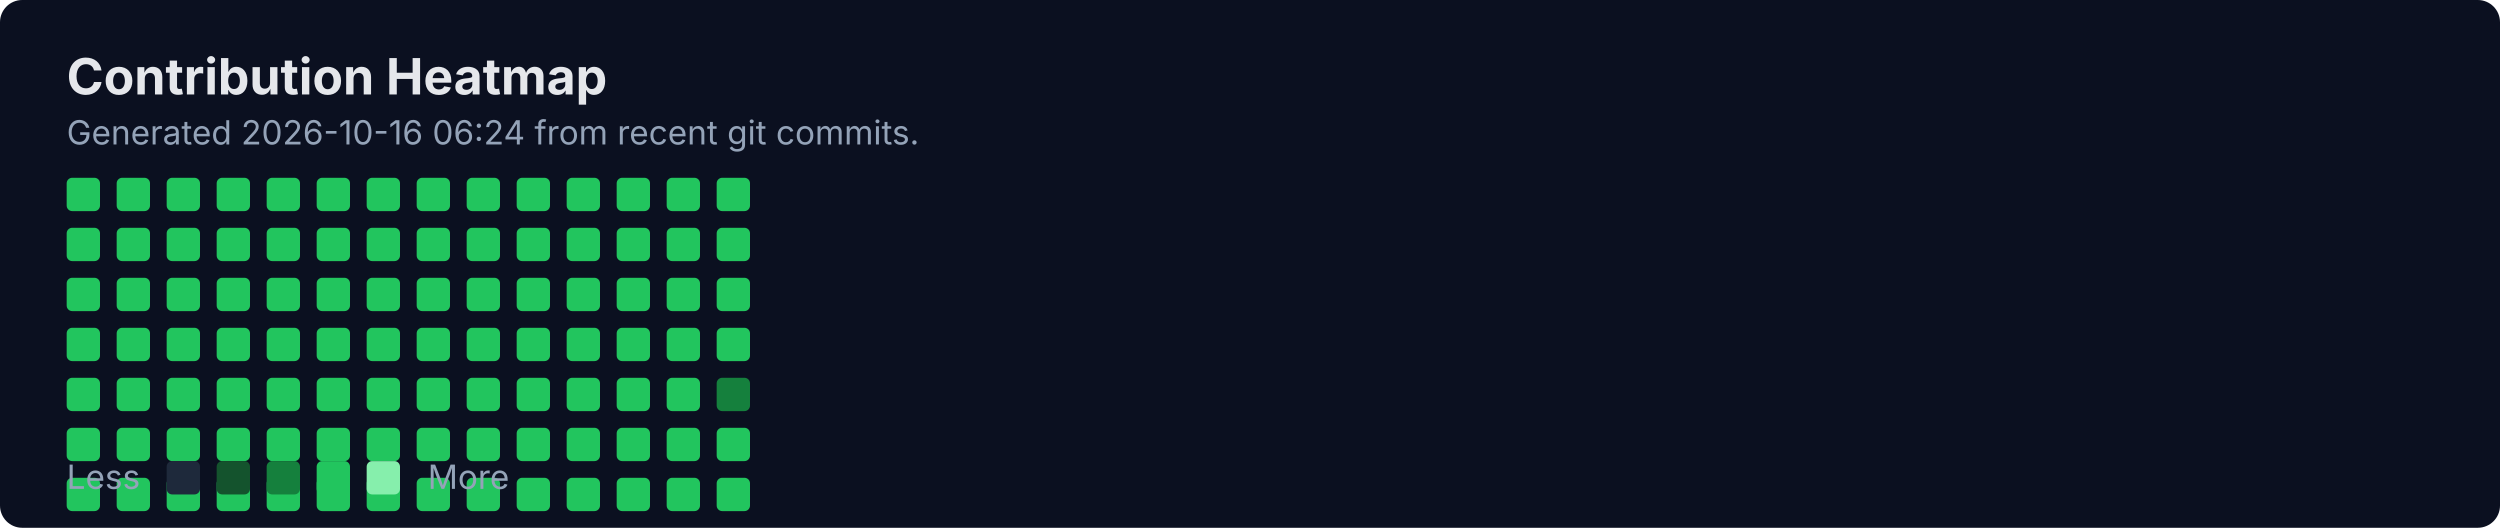
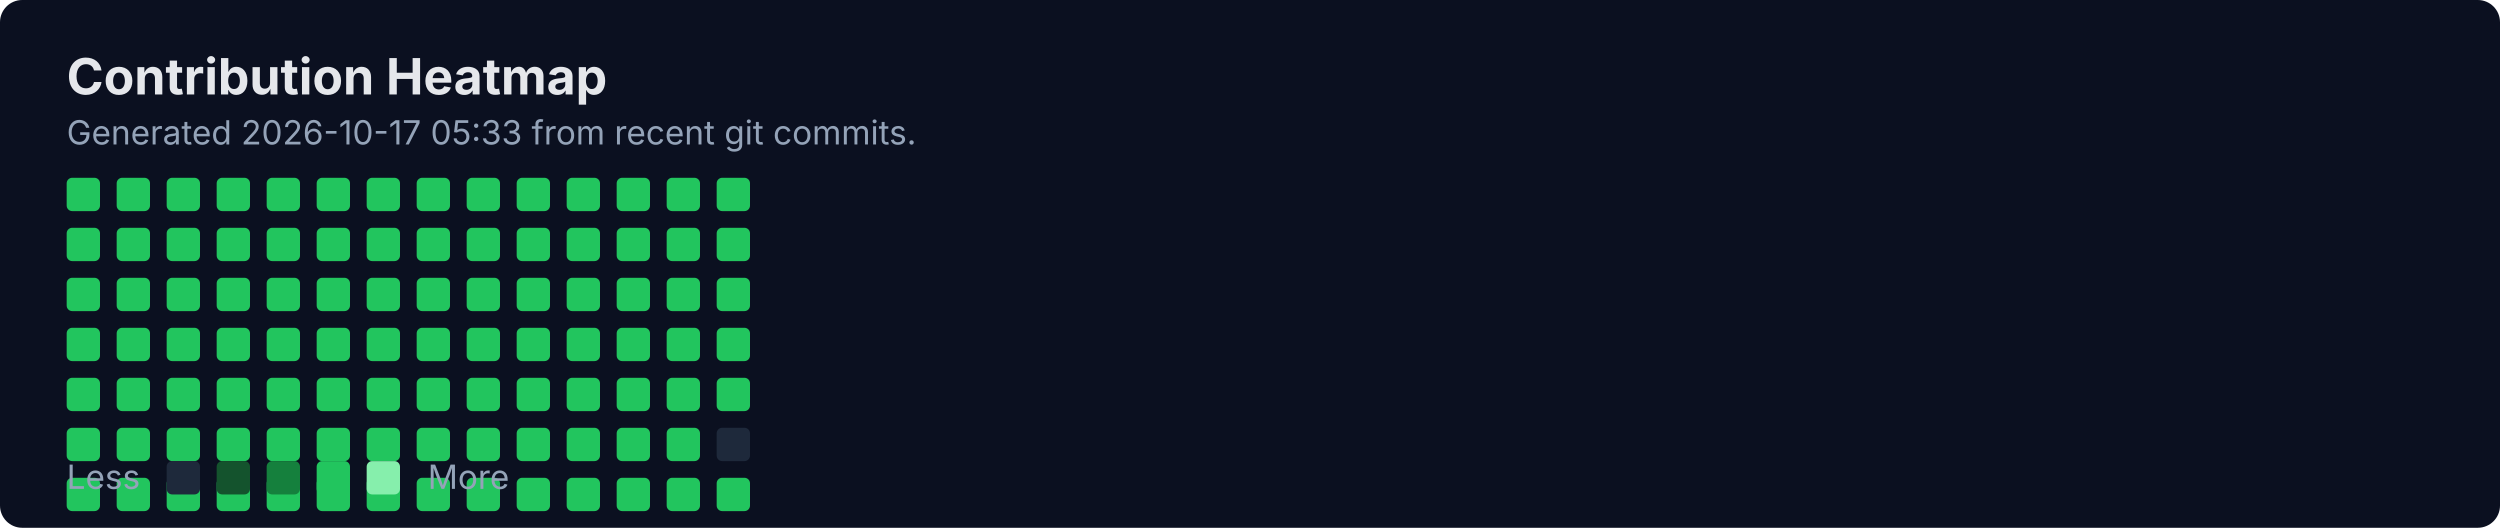
<svg xmlns="http://www.w3.org/2000/svg" width="900" height="190" viewBox="0 0 900 190" fill="none" role="img" aria-labelledby="title">
  <rect width="900" height="190" rx="8" fill="#0B1020" />
  <text x="24" y="34" fill="#E5E7EB" font-family="Inter, Segoe UI, Arial" font-size="18" font-weight="700">Contribution Heatmap</text>
-   <text x="24" y="52" fill="#94A3B8" font-family="Inter, Segoe UI, Arial" font-size="12">Generated 2026-10-16 06:24 from recent git commits.</text>
-   <rect x="24" y="154" width="12" height="12" rx="2" fill="#22C55E" />
+   <text x="24" y="52" fill="#94A3B8" font-family="Inter, Segoe UI, Arial" font-size="12">Generated 2026-10-17 05:33 from recent git commits.</text>
  <rect x="24" y="172" width="12" height="12" rx="2" fill="#22C55E" />
  <rect x="24" y="64" width="12" height="12" rx="2" fill="#22C55E" />
  <rect x="24" y="82" width="12" height="12" rx="2" fill="#22C55E" />
  <rect x="24" y="100" width="12" height="12" rx="2" fill="#22C55E" />
  <rect x="24" y="118" width="12" height="12" rx="2" fill="#22C55E" />
  <rect x="24" y="136" width="12" height="12" rx="2" fill="#22C55E" />
-   <rect x="42" y="154" width="12" height="12" rx="2" fill="#22C55E" />
+   <rect x="24" y="154" width="12" height="12" rx="2" fill="#22C55E" />
  <rect x="42" y="172" width="12" height="12" rx="2" fill="#22C55E" />
  <rect x="42" y="64" width="12" height="12" rx="2" fill="#22C55E" />
  <rect x="42" y="82" width="12" height="12" rx="2" fill="#22C55E" />
  <rect x="42" y="100" width="12" height="12" rx="2" fill="#22C55E" />
  <rect x="42" y="118" width="12" height="12" rx="2" fill="#22C55E" />
  <rect x="42" y="136" width="12" height="12" rx="2" fill="#22C55E" />
-   <rect x="60" y="154" width="12" height="12" rx="2" fill="#22C55E" />
+   <rect x="42" y="154" width="12" height="12" rx="2" fill="#22C55E" />
  <rect x="60" y="172" width="12" height="12" rx="2" fill="#22C55E" />
  <rect x="60" y="64" width="12" height="12" rx="2" fill="#22C55E" />
  <rect x="60" y="82" width="12" height="12" rx="2" fill="#22C55E" />
  <rect x="60" y="100" width="12" height="12" rx="2" fill="#22C55E" />
  <rect x="60" y="118" width="12" height="12" rx="2" fill="#22C55E" />
  <rect x="60" y="136" width="12" height="12" rx="2" fill="#22C55E" />
-   <rect x="78" y="154" width="12" height="12" rx="2" fill="#22C55E" />
+   <rect x="60" y="154" width="12" height="12" rx="2" fill="#22C55E" />
  <rect x="78" y="172" width="12" height="12" rx="2" fill="#22C55E" />
  <rect x="78" y="64" width="12" height="12" rx="2" fill="#22C55E" />
  <rect x="78" y="82" width="12" height="12" rx="2" fill="#22C55E" />
  <rect x="78" y="100" width="12" height="12" rx="2" fill="#22C55E" />
  <rect x="78" y="118" width="12" height="12" rx="2" fill="#22C55E" />
  <rect x="78" y="136" width="12" height="12" rx="2" fill="#22C55E" />
-   <rect x="96" y="154" width="12" height="12" rx="2" fill="#22C55E" />
+   <rect x="78" y="154" width="12" height="12" rx="2" fill="#22C55E" />
  <rect x="96" y="172" width="12" height="12" rx="2" fill="#22C55E" />
  <rect x="96" y="64" width="12" height="12" rx="2" fill="#22C55E" />
  <rect x="96" y="82" width="12" height="12" rx="2" fill="#22C55E" />
  <rect x="96" y="100" width="12" height="12" rx="2" fill="#22C55E" />
  <rect x="96" y="118" width="12" height="12" rx="2" fill="#22C55E" />
  <rect x="96" y="136" width="12" height="12" rx="2" fill="#22C55E" />
-   <rect x="114" y="154" width="12" height="12" rx="2" fill="#22C55E" />
+   <rect x="96" y="154" width="12" height="12" rx="2" fill="#22C55E" />
  <rect x="114" y="172" width="12" height="12" rx="2" fill="#22C55E" />
  <rect x="114" y="64" width="12" height="12" rx="2" fill="#22C55E" />
  <rect x="114" y="82" width="12" height="12" rx="2" fill="#22C55E" />
  <rect x="114" y="100" width="12" height="12" rx="2" fill="#22C55E" />
  <rect x="114" y="118" width="12" height="12" rx="2" fill="#22C55E" />
  <rect x="114" y="136" width="12" height="12" rx="2" fill="#22C55E" />
-   <rect x="132" y="154" width="12" height="12" rx="2" fill="#22C55E" />
+   <rect x="114" y="154" width="12" height="12" rx="2" fill="#22C55E" />
  <rect x="132" y="172" width="12" height="12" rx="2" fill="#22C55E" />
  <rect x="132" y="64" width="12" height="12" rx="2" fill="#22C55E" />
  <rect x="132" y="82" width="12" height="12" rx="2" fill="#22C55E" />
  <rect x="132" y="100" width="12" height="12" rx="2" fill="#22C55E" />
  <rect x="132" y="118" width="12" height="12" rx="2" fill="#22C55E" />
  <rect x="132" y="136" width="12" height="12" rx="2" fill="#22C55E" />
-   <rect x="150" y="154" width="12" height="12" rx="2" fill="#22C55E" />
+   <rect x="132" y="154" width="12" height="12" rx="2" fill="#22C55E" />
  <rect x="150" y="172" width="12" height="12" rx="2" fill="#22C55E" />
  <rect x="150" y="64" width="12" height="12" rx="2" fill="#22C55E" />
  <rect x="150" y="82" width="12" height="12" rx="2" fill="#22C55E" />
  <rect x="150" y="100" width="12" height="12" rx="2" fill="#22C55E" />
  <rect x="150" y="118" width="12" height="12" rx="2" fill="#22C55E" />
  <rect x="150" y="136" width="12" height="12" rx="2" fill="#22C55E" />
-   <rect x="168" y="154" width="12" height="12" rx="2" fill="#22C55E" />
+   <rect x="150" y="154" width="12" height="12" rx="2" fill="#22C55E" />
  <rect x="168" y="172" width="12" height="12" rx="2" fill="#22C55E" />
  <rect x="168" y="64" width="12" height="12" rx="2" fill="#22C55E" />
  <rect x="168" y="82" width="12" height="12" rx="2" fill="#22C55E" />
  <rect x="168" y="100" width="12" height="12" rx="2" fill="#22C55E" />
  <rect x="168" y="118" width="12" height="12" rx="2" fill="#22C55E" />
  <rect x="168" y="136" width="12" height="12" rx="2" fill="#22C55E" />
-   <rect x="186" y="154" width="12" height="12" rx="2" fill="#22C55E" />
+   <rect x="168" y="154" width="12" height="12" rx="2" fill="#22C55E" />
  <rect x="186" y="172" width="12" height="12" rx="2" fill="#22C55E" />
  <rect x="186" y="64" width="12" height="12" rx="2" fill="#22C55E" />
  <rect x="186" y="82" width="12" height="12" rx="2" fill="#22C55E" />
  <rect x="186" y="100" width="12" height="12" rx="2" fill="#22C55E" />
  <rect x="186" y="118" width="12" height="12" rx="2" fill="#22C55E" />
  <rect x="186" y="136" width="12" height="12" rx="2" fill="#22C55E" />
-   <rect x="204" y="154" width="12" height="12" rx="2" fill="#22C55E" />
+   <rect x="186" y="154" width="12" height="12" rx="2" fill="#22C55E" />
  <rect x="204" y="172" width="12" height="12" rx="2" fill="#22C55E" />
  <rect x="204" y="64" width="12" height="12" rx="2" fill="#22C55E" />
  <rect x="204" y="82" width="12" height="12" rx="2" fill="#22C55E" />
  <rect x="204" y="100" width="12" height="12" rx="2" fill="#22C55E" />
  <rect x="204" y="118" width="12" height="12" rx="2" fill="#22C55E" />
  <rect x="204" y="136" width="12" height="12" rx="2" fill="#22C55E" />
-   <rect x="222" y="154" width="12" height="12" rx="2" fill="#22C55E" />
+   <rect x="204" y="154" width="12" height="12" rx="2" fill="#22C55E" />
  <rect x="222" y="172" width="12" height="12" rx="2" fill="#22C55E" />
  <rect x="222" y="64" width="12" height="12" rx="2" fill="#22C55E" />
  <rect x="222" y="82" width="12" height="12" rx="2" fill="#22C55E" />
  <rect x="222" y="100" width="12" height="12" rx="2" fill="#22C55E" />
  <rect x="222" y="118" width="12" height="12" rx="2" fill="#22C55E" />
  <rect x="222" y="136" width="12" height="12" rx="2" fill="#22C55E" />
-   <rect x="240" y="154" width="12" height="12" rx="2" fill="#22C55E" />
+   <rect x="222" y="154" width="12" height="12" rx="2" fill="#22C55E" />
  <rect x="240" y="172" width="12" height="12" rx="2" fill="#22C55E" />
  <rect x="240" y="64" width="12" height="12" rx="2" fill="#22C55E" />
  <rect x="240" y="82" width="12" height="12" rx="2" fill="#22C55E" />
  <rect x="240" y="100" width="12" height="12" rx="2" fill="#22C55E" />
  <rect x="240" y="118" width="12" height="12" rx="2" fill="#22C55E" />
  <rect x="240" y="136" width="12" height="12" rx="2" fill="#22C55E" />
-   <rect x="258" y="154" width="12" height="12" rx="2" fill="#22C55E" />
+   <rect x="240" y="154" width="12" height="12" rx="2" fill="#22C55E" />
  <rect x="258" y="172" width="12" height="12" rx="2" fill="#22C55E" />
  <rect x="258" y="64" width="12" height="12" rx="2" fill="#22C55E" />
  <rect x="258" y="82" width="12" height="12" rx="2" fill="#22C55E" />
  <rect x="258" y="100" width="12" height="12" rx="2" fill="#22C55E" />
  <rect x="258" y="118" width="12" height="12" rx="2" fill="#22C55E" />
-   <rect x="258" y="136" width="12" height="12" rx="2" fill="#15803D" />
+   <rect x="258" y="136" width="12" height="12" rx="2" fill="#22C55E" />
+   <rect x="258" y="154" width="12" height="12" rx="2" fill="#1E293B" />
  <text x="24" y="176" fill="#94A3B8" font-family="Inter, Segoe UI, Arial" font-size="12">Less</text>
  <rect x="60" y="166" width="12" height="12" rx="2" fill="#1E293B" />
  <rect x="78" y="166" width="12" height="12" rx="2" fill="#14532D" />
  <rect x="96" y="166" width="12" height="12" rx="2" fill="#15803D" />
  <rect x="114" y="166" width="12" height="12" rx="2" fill="#22C55E" />
  <rect x="132" y="166" width="12" height="12" rx="2" fill="#86EFAC" />
  <text x="154" y="176" fill="#94A3B8" font-family="Inter, Segoe UI, Arial" font-size="12">More</text>
</svg>
